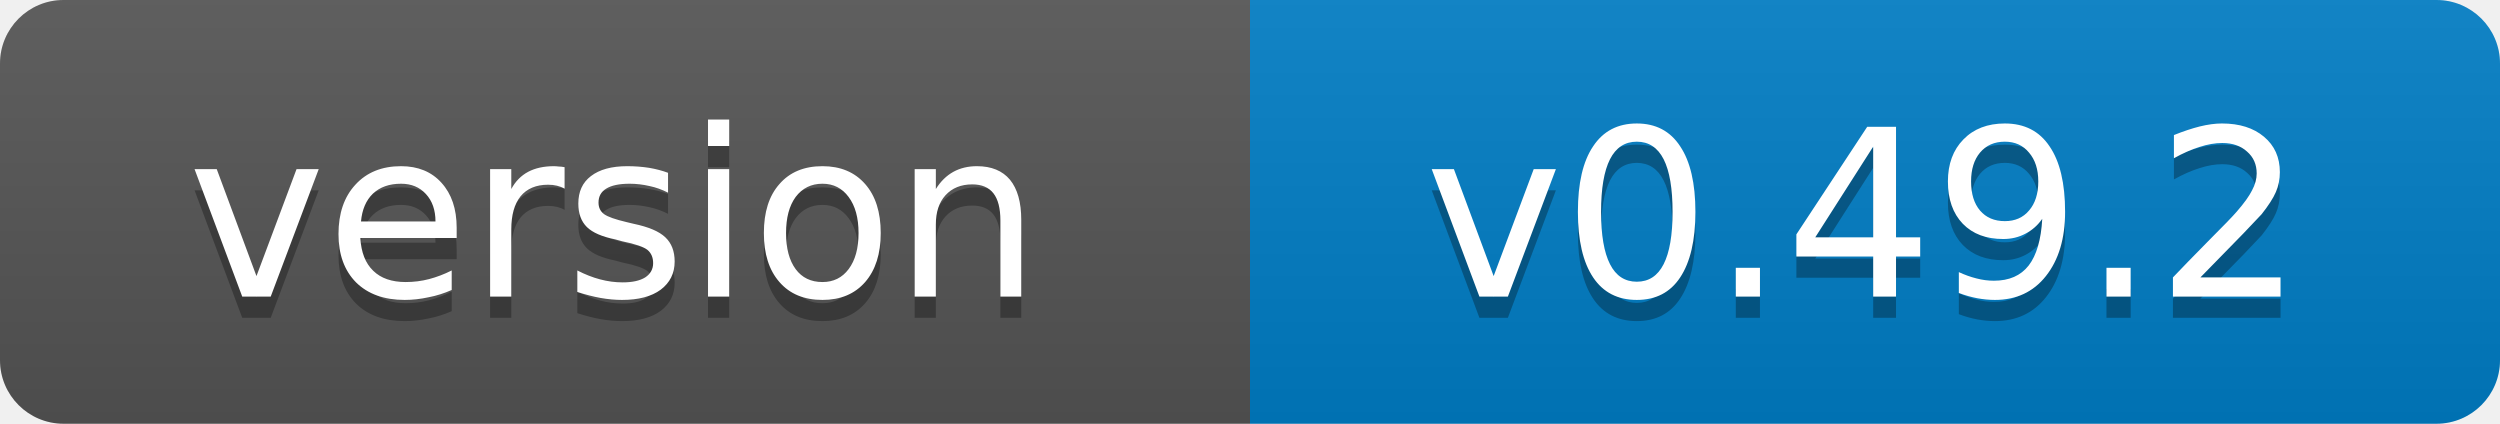
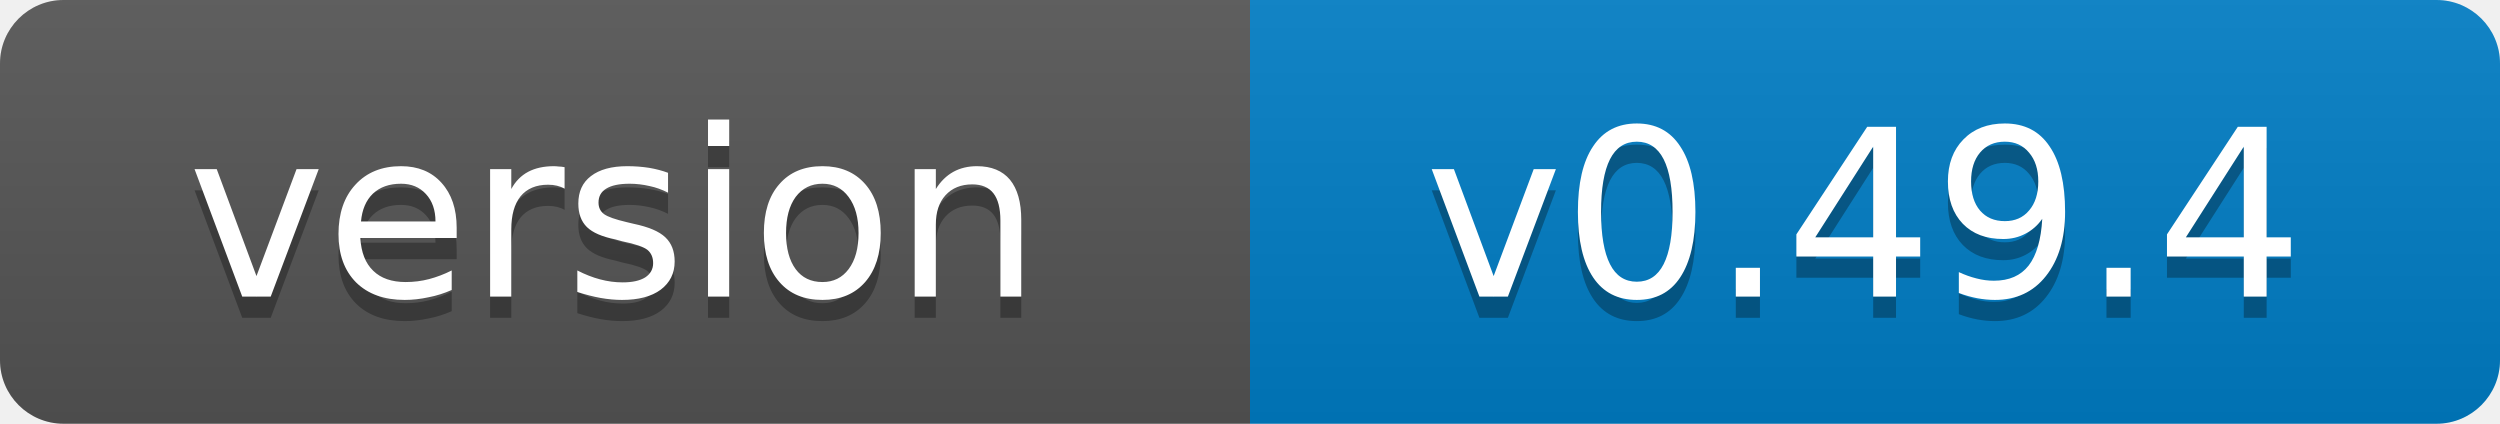
- <svg xmlns="http://www.w3.org/2000/svg" width="118" height="20" role="img" aria-label="version: v0.49.2">
+ <svg xmlns="http://www.w3.org/2000/svg" width="118" height="20" role="img" aria-label="version: v0.49.4">
  <linearGradient id="s" x2="0" y2="100%">
    <stop offset="0" stop-color="#bbb" stop-opacity=".1" />
    <stop offset="1" stop-opacity=".1" />
  </linearGradient>
  <clipPath id="r">
    <rect width="118" height="20" rx="3" fill="#fff" />
  </clipPath>
  <g clip-path="url(#r)">
    <rect width="59" height="20" fill="#555" />
    <rect x="59" width="59" height="20" fill="#007ec6" />
    <rect width="118" height="20" fill="url(#s)" />
  </g>
  <g fill="#fff" text-anchor="middle" font-family="Verdana,Geneva,DejaVu Sans,sans-serif" font-size="11">
    <text x="29" y="15" fill="#010101" fill-opacity=".3">version</text>
    <text x="29" y="14">version</text>
-     <text x="88" y="15" fill="#010101" fill-opacity=".3">v0.49.2</text>
-     <text x="88" y="14">v0.49.2</text>
+     <text x="88" y="15" fill="#010101" fill-opacity=".3">v0.49.4</text>
+     <text x="88" y="14">v0.49.4</text>
  </g>
</svg>
